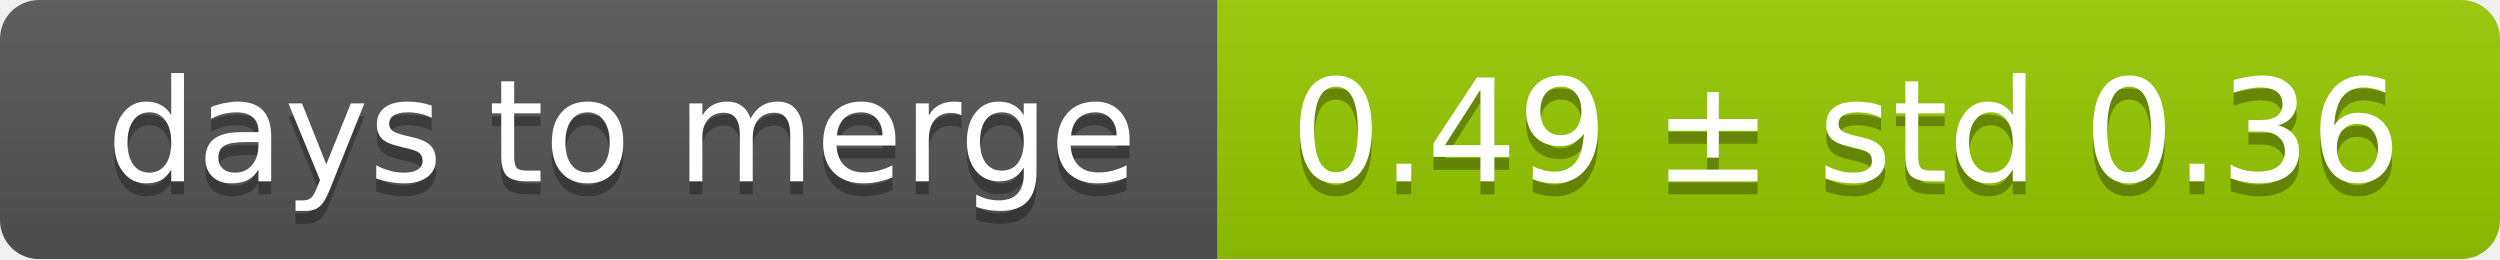
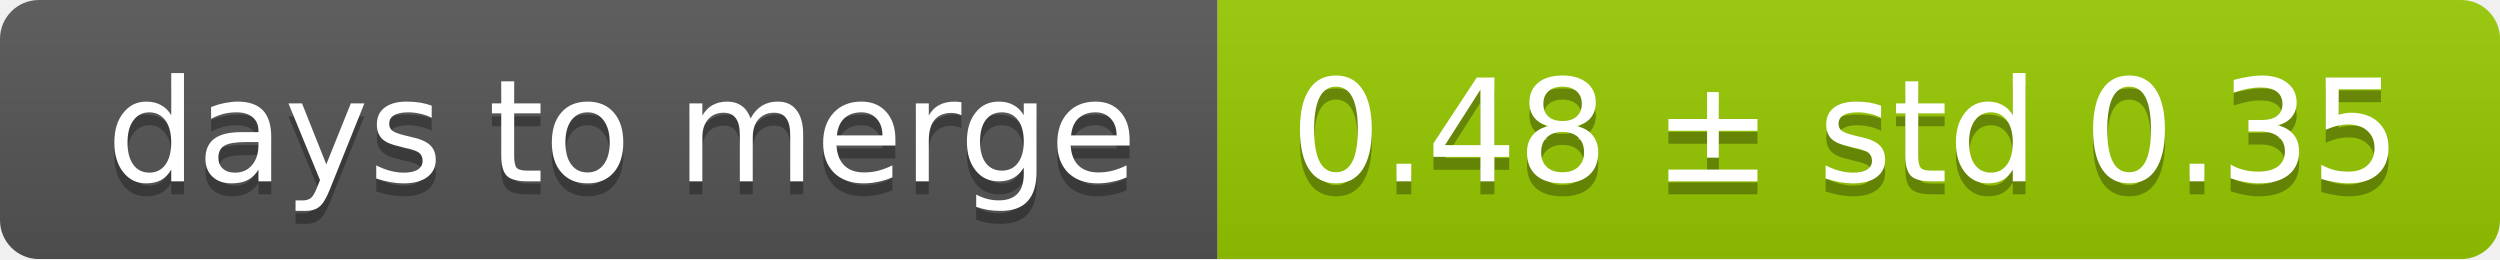
<svg xmlns="http://www.w3.org/2000/svg" width="193" height="20">
  <linearGradient id="smooth" x2="0" y2="100%">
    <stop offset="0" stop-color="#bbb" stop-opacity=".1" />
    <stop offset="1" stop-opacity=".1" />
  </linearGradient>
  <mask id="round">
    <rect width="193" height="20" rx="3" fill="#fff" />
  </mask>
  <g mask="url(#round)">
    <rect width="94" height="20" fill="#555" />
    <rect x="94" width="99" height="20" fill="#97ca00" />
    <rect width="193" height="20" fill="url(#smooth)" />
  </g>
  <g fill="#fff" text-anchor="middle" font-family="DejaVu Sans,Verdana,Geneva,sans-serif" font-size="11">
    <text x="48" y="15" fill="#010101" fill-opacity=".3">days to merge</text>
    <text x="48" y="14">days to merge</text>
-     <text x="142.5" y="15" fill="#010101" fill-opacity=".3">0.49 ± std 0.36</text>
-     <text x="142.5" y="14">0.49 ± std 0.36</text>
+     <text x="142.5" y="15" fill="#010101" fill-opacity=".3">0.48 ± std 0.35</text>
+     <text x="142.5" y="14">0.48 ± std 0.35</text>
  </g>
</svg>
